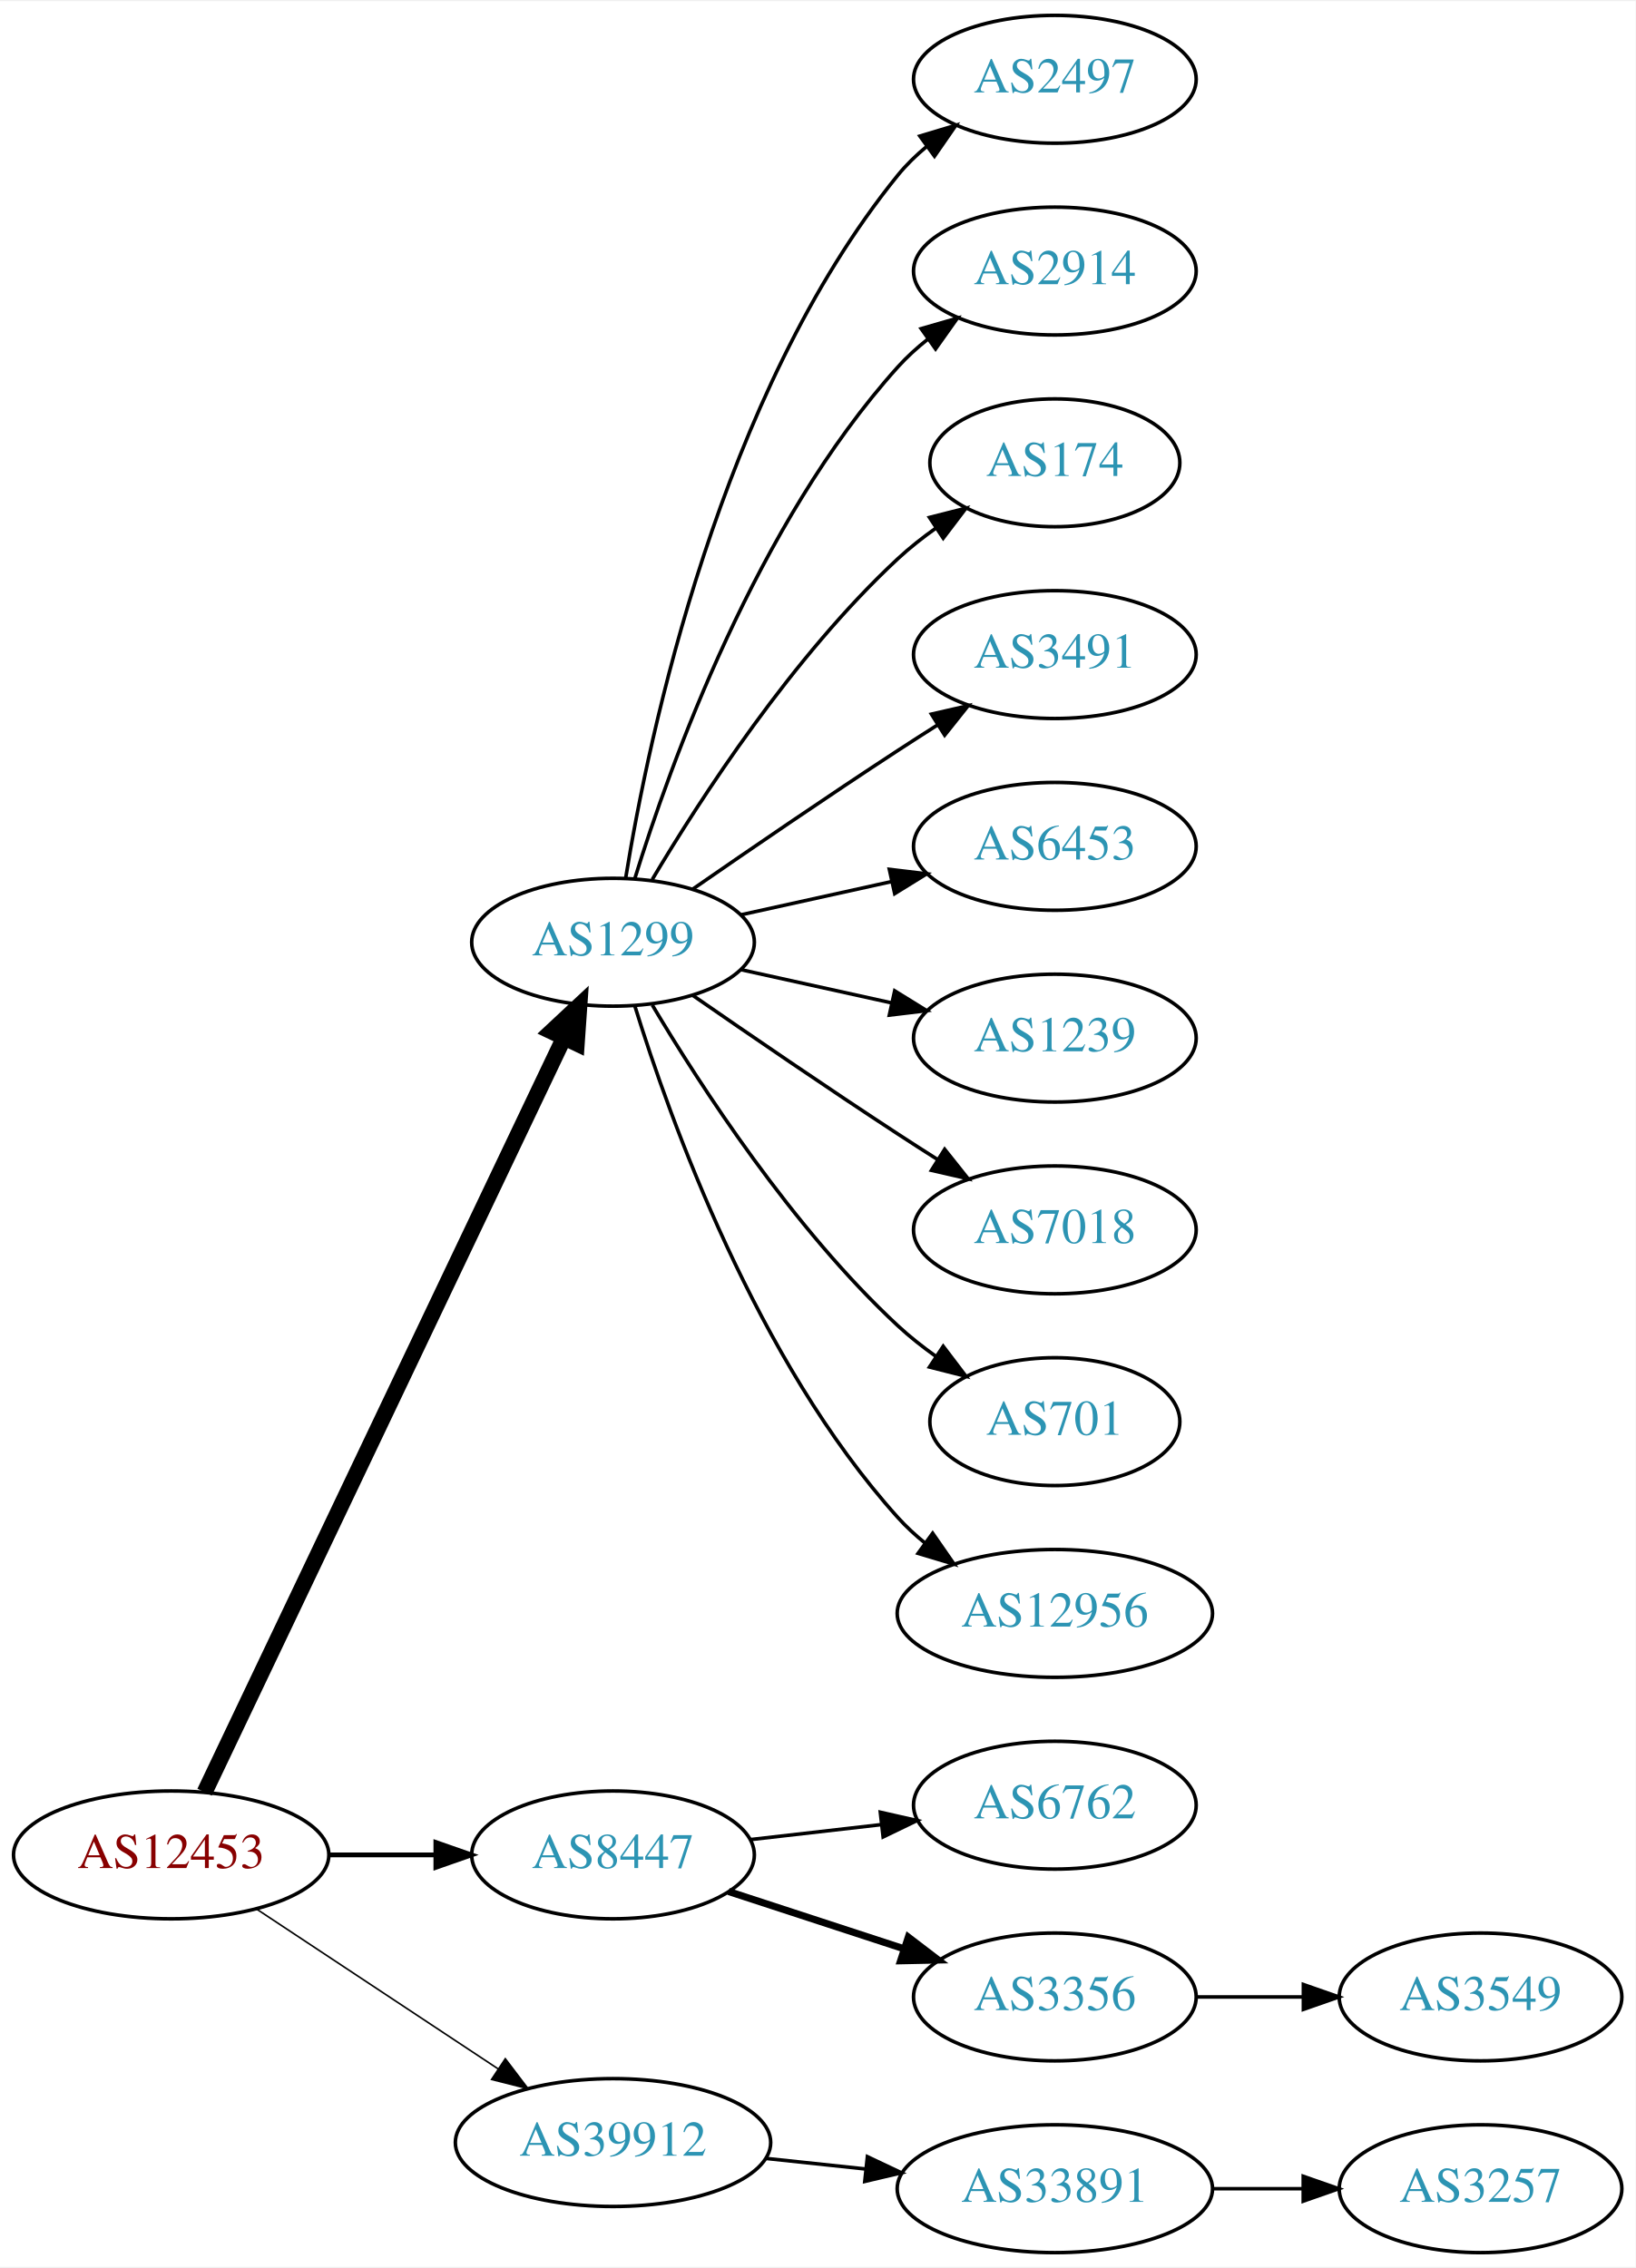
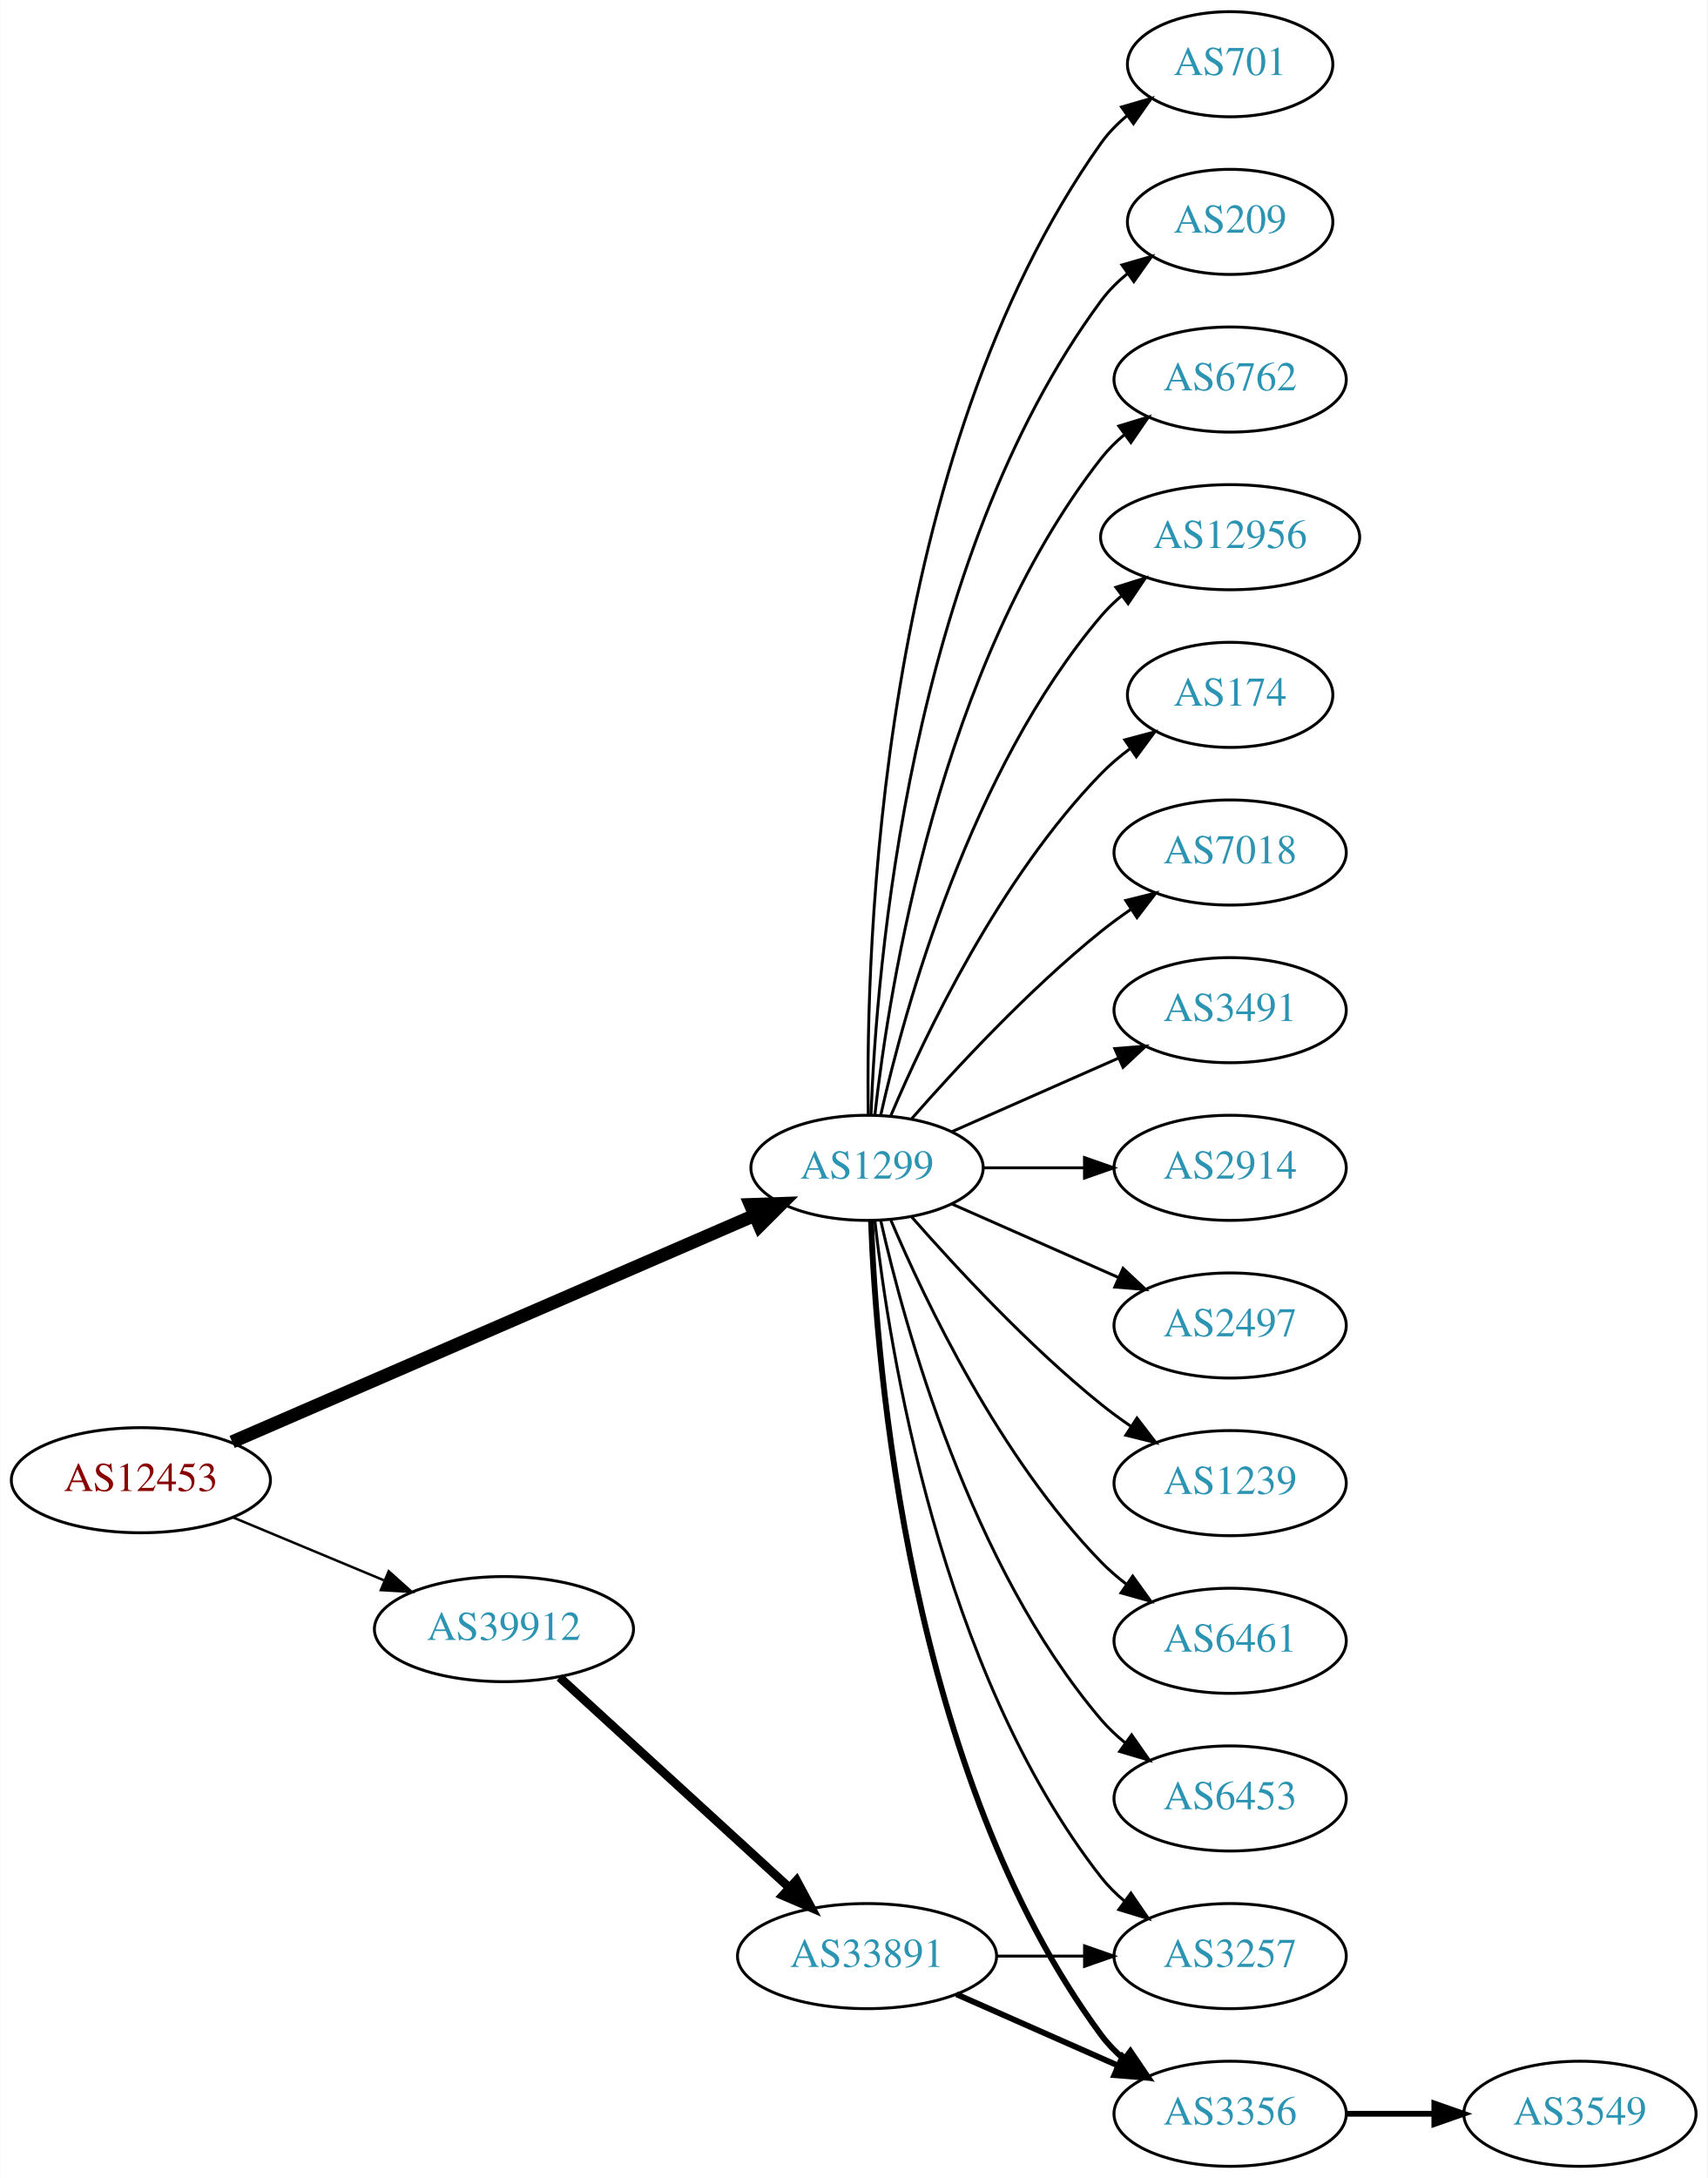
- <svg xmlns="http://www.w3.org/2000/svg" xmlns:xlink="http://www.w3.org/1999/xlink" width="460pt" height="638pt" viewBox="0.00 0.00 460.47 638.00">
-   <g id="graph0" class="graph" transform="scale(1 1) rotate(0) translate(4 634)">
-     <polygon fill="white" stroke="none" points="-4,4 -4,-634 456.469,-634 456.469,4 -4,4" />
+ <svg xmlns="http://www.w3.org/2000/svg" xmlns:xlink="http://www.w3.org/1999/xlink" width="585pt" height="746pt" viewBox="0.00 0.00 584.86 746.00">
+   <g id="graph0" class="graph" transform="scale(1 1) rotate(0) translate(4 742)">
+     <polygon fill="white" stroke="none" points="-4,4 -4,-742 580.862,-742 580.862,4 -4,4" />
    <g id="node1" class="node">
      <g id="a_node1">
        <a xlink:href="/asn/12453" xlink:title="AS12453 ~ Bernhard Kraft [AT]">
-           <ellipse fill="#ffffff" stroke="black" cx="44.196" cy="-112" rx="44.393" ry="18" />
-           <text text-anchor="middle" x="44.196" y="-108.3" font-family="Times,serif" font-size="14.00" fill="#880000">AS12453</text>
+           <ellipse fill="#ffffff" stroke="black" cx="44.196" cy="-235" rx="44.393" ry="18" />
+           <text text-anchor="middle" x="44.196" y="-231.3" font-family="Times,serif" font-size="14.00" fill="#880000">AS12453</text>
        </a>
      </g>
    </g>
    <g id="node2" class="node">
      <g id="a_node2">
        <a xlink:href="/asn/1299" xlink:title="AS1299 ~ Telia Carrier [EU]">
-           <ellipse fill="#ffffff" stroke="black" cx="168.588" cy="-369" rx="39.794" ry="18" />
-           <text text-anchor="middle" x="168.588" y="-365.3" font-family="Times,serif" font-size="14.00" fill="#2c94b3">AS1299</text>
+           <ellipse fill="#ffffff" stroke="black" cx="292.98" cy="-342" rx="39.794" ry="18" />
+           <text text-anchor="middle" x="292.98" y="-338.3" font-family="Times,serif" font-size="14.00" fill="#2c94b3">AS1299</text>
        </a>
      </g>
    </g>
    <g id="edge1" class="edge">
-       <path fill="none" stroke="black" stroke-width="4.5" d="M53.609,-129.665C74.658,-173.864 129.706,-289.455 154.796,-342.138" />
-       <polygon fill="black" stroke="black" stroke-width="4.5" points="151.262,-343.876 159.117,-351.212 158.372,-340.49 151.262,-343.876" />
+       <path fill="none" stroke="black" stroke-width="4.5" d="M75.457,-248.12C120.585,-267.687 205.448,-304.481 254.459,-325.732" />
+       <polygon fill="black" stroke="black" stroke-width="4.5" points="253.02,-329.399 263.761,-329.765 256.153,-322.174 253.02,-329.399" />
    </g>
    <g id="node3" class="node">
      <g id="a_node3">
-         <a xlink:href="/asn/8447" xlink:title="AS8447 ~ A1 Telekom Austria AG [AT]">
-           <ellipse fill="#ffffff" stroke="black" cx="168.588" cy="-112" rx="39.794" ry="18" />
-           <text text-anchor="middle" x="168.588" y="-108.3" font-family="Times,serif" font-size="14.00" fill="#2c94b3">AS8447</text>
+         <a xlink:href="/asn/39912" xlink:title="AS39912 ~ oja.at GmbH [AT]">
+           <ellipse fill="#ffffff" stroke="black" cx="168.588" cy="-184" rx="44.393" ry="18" />
+           <text text-anchor="middle" x="168.588" y="-180.3" font-family="Times,serif" font-size="14.00" fill="#2c94b3">AS39912</text>
        </a>
      </g>
    </g>
    <g id="edge2" class="edge">
-       <path fill="none" stroke="black" stroke-width="1.35" d="M88.692,-112C98.381,-112 108.717,-112 118.61,-112" />
-       <polygon fill="black" stroke="black" stroke-width="1.35" points="118.713,-115.5 128.713,-112 118.713,-108.5 118.713,-115.5" />
+       <path fill="none" stroke="black" stroke-width="0.844" d="M75.765,-222.262C91.391,-215.751 110.606,-207.744 127.413,-200.741" />
+       <polygon fill="black" stroke="black" stroke-width="0.844" points="129.1,-203.829 136.985,-196.752 126.408,-197.368 129.1,-203.829" />
    </g>
    <g id="node4" class="node">
      <g id="a_node4">
-         <a xlink:href="/asn/39912" xlink:title="AS39912 ~ oja.at GmbH [AT]">
-           <ellipse fill="#ffffff" stroke="black" cx="168.588" cy="-31" rx="44.393" ry="18" />
-           <text text-anchor="middle" x="168.588" y="-27.3" font-family="Times,serif" font-size="14.00" fill="#2c94b3">AS39912</text>
+         <a xlink:href="/asn/3491" xlink:title="AS3491 ~ PCCW Global, Inc. [US]">
+           <ellipse fill="#ffffff" stroke="black" cx="417.373" cy="-396" rx="39.794" ry="18" />
+           <text text-anchor="middle" x="417.373" y="-392.3" font-family="Times,serif" font-size="14.00" fill="#2c94b3">AS3491</text>
        </a>
      </g>
    </g>
    <g id="edge3" class="edge">
-       <path fill="none" stroke="black" stroke-width="0.45" d="M68.217,-96.764C87.449,-84.037 115.056,-65.766 136.294,-51.711" />
-       <polygon fill="black" stroke="black" stroke-width="0.45" points="138.263,-54.605 144.67,-46.167 134.4,-48.767 138.263,-54.605" />
+       <path fill="none" stroke="black" d="M322.06,-354.389C339.008,-361.866 360.805,-371.483 379.174,-379.588" />
+       <polygon fill="black" stroke="black" points="377.862,-382.834 388.424,-383.669 380.688,-376.43 377.862,-382.834" />
    </g>
    <g id="node5" class="node">
      <g id="a_node5">
-         <a xlink:href="/asn/2497" xlink:title="AS2497 ~ Internet Initiative Japan Inc. [JP]">
-           <ellipse fill="#ffffff" stroke="black" cx="292.98" cy="-612" rx="39.794" ry="18" />
-           <text text-anchor="middle" x="292.98" y="-608.3" font-family="Times,serif" font-size="14.00" fill="#2c94b3">AS2497</text>
+         <a xlink:href="/asn/2914" xlink:title="AS2914 ~ NTT America, Inc. [US]">
+           <ellipse fill="#ffffff" stroke="black" cx="417.373" cy="-342" rx="39.794" ry="18" />
+           <text text-anchor="middle" x="417.373" y="-338.3" font-family="Times,serif" font-size="14.00" fill="#2c94b3">AS2914</text>
        </a>
      </g>
    </g>
    <g id="edge4" class="edge">
-       <path fill="none" stroke="black" d="M172.169,-387.178C178.624,-426.997 198.695,-523.286 248.784,-585 251.153,-587.918 253.926,-590.612 256.903,-593.075" />
-       <polygon fill="black" stroke="black" points="254.978,-596.003 265.125,-599.052 259.094,-590.341 254.978,-596.003" />
+       <path fill="none" stroke="black" d="M332.706,-342C343.644,-342 355.695,-342 367.161,-342" />
+       <polygon fill="black" stroke="black" points="367.479,-345.5 377.479,-342 367.479,-338.5 367.479,-345.5" />
    </g>
    <g id="node6" class="node">
      <g id="a_node6">
-         <a xlink:href="/asn/2914" xlink:title="AS2914 ~ NTT America, Inc. [US]">
-           <ellipse fill="#ffffff" stroke="black" cx="292.98" cy="-558" rx="39.794" ry="18" />
-           <text text-anchor="middle" x="292.98" y="-554.3" font-family="Times,serif" font-size="14.00" fill="#2c94b3">AS2914</text>
+         <a xlink:href="/asn/2497" xlink:title="AS2497 ~ Internet Initiative Japan Inc. [JP]">
+           <ellipse fill="#ffffff" stroke="black" cx="417.373" cy="-288" rx="39.794" ry="18" />
+           <text text-anchor="middle" x="417.373" y="-284.3" font-family="Times,serif" font-size="14.00" fill="#2c94b3">AS2497</text>
        </a>
      </g>
    </g>
    <g id="edge5" class="edge">
-       <path fill="none" stroke="black" d="M174.726,-386.94C184.629,-418.979 208.966,-486.812 248.784,-531 251.3,-533.792 254.172,-536.401 257.211,-538.812" />
-       <polygon fill="black" stroke="black" points="255.34,-541.776 265.519,-544.715 259.394,-536.07 255.34,-541.776" />
+       <path fill="none" stroke="black" d="M322.06,-329.611C339.008,-322.134 360.805,-312.517 379.174,-304.412" />
+       <polygon fill="black" stroke="black" points="380.688,-307.57 388.424,-300.331 377.862,-301.166 380.688,-307.57" />
    </g>
    <g id="node7" class="node">
      <g id="a_node7">
-         <a xlink:href="/asn/174" xlink:title="AS174 ~ Cogent Communications [US]">
-           <ellipse fill="#ffffff" stroke="black" cx="292.98" cy="-504" rx="35.194" ry="18" />
-           <text text-anchor="middle" x="292.98" y="-500.3" font-family="Times,serif" font-size="14.00" fill="#2c94b3">AS174</text>
+         <a xlink:href="/asn/1239" xlink:title="AS1239 ~ Sprint [US]">
+           <ellipse fill="#ffffff" stroke="black" cx="417.373" cy="-234" rx="39.794" ry="18" />
+           <text text-anchor="middle" x="417.373" y="-230.3" font-family="Times,serif" font-size="14.00" fill="#2c94b3">AS1239</text>
        </a>
      </g>
    </g>
    <g id="edge6" class="edge">
-       <path fill="none" stroke="black" d="M179.634,-386.671C193.205,-409.472 219.137,-449.472 248.784,-477 252.081,-480.061 255.774,-482.972 259.575,-485.672" />
-       <polygon fill="black" stroke="black" points="257.686,-488.619 267.956,-491.22 261.549,-482.781 257.686,-488.619" />
+       <path fill="none" stroke="black" d="M308.133,-325.337C323.234,-308.106 348.355,-280.976 373.176,-261 376.432,-258.38 379.957,-255.808 383.542,-253.354" />
+       <polygon fill="black" stroke="black" points="385.46,-256.281 391.914,-247.879 381.629,-250.423 385.46,-256.281" />
    </g>
    <g id="node8" class="node">
      <g id="a_node8">
-         <a xlink:href="/asn/3491" xlink:title="AS3491 ~ PCCW Global, Inc. [US]">
-           <ellipse fill="#ffffff" stroke="black" cx="292.98" cy="-450" rx="39.794" ry="18" />
-           <text text-anchor="middle" x="292.98" y="-446.3" font-family="Times,serif" font-size="14.00" fill="#2c94b3">AS3491</text>
+         <a xlink:href="/asn/6461" xlink:title="AS6461 ~ ZAYO-6461 [US]">
+           <ellipse fill="#ffffff" stroke="black" cx="417.373" cy="-180" rx="39.794" ry="18" />
+           <text text-anchor="middle" x="417.373" y="-176.3" font-family="Times,serif" font-size="14.00" fill="#2c94b3">AS6461</text>
        </a>
      </g>
    </g>
    <g id="edge7" class="edge">
-       <path fill="none" stroke="black" d="M190.945,-383.901C206.796,-394.877 228.999,-410.079 248.784,-423 252.366,-425.339 256.137,-427.759 259.897,-430.144" />
-       <polygon fill="black" stroke="black" points="258.23,-433.231 268.558,-435.596 261.959,-427.307 258.23,-433.231" />
+       <path fill="none" stroke="black" d="M301.171,-324.025C312.938,-296.318 338.512,-242.652 373.176,-207 375.797,-204.305 378.737,-201.761 381.82,-199.392" />
+       <polygon fill="black" stroke="black" points="383.995,-202.141 390.189,-193.545 379.986,-196.403 383.995,-202.141" />
    </g>
    <g id="node9" class="node">
      <g id="a_node9">
        <a xlink:href="/asn/6453" xlink:title="AS6453 ~ TATA COMMUNICATIONS (AMERICA) INC [US]">
-           <ellipse fill="#ffffff" stroke="black" cx="292.98" cy="-396" rx="39.794" ry="18" />
-           <text text-anchor="middle" x="292.98" y="-392.3" font-family="Times,serif" font-size="14.00" fill="#2c94b3">AS6453</text>
+           <ellipse fill="#ffffff" stroke="black" cx="417.373" cy="-126" rx="39.794" ry="18" />
+           <text text-anchor="middle" x="417.373" y="-122.3" font-family="Times,serif" font-size="14.00" fill="#2c94b3">AS6453</text>
        </a>
      </g>
    </g>
    <g id="edge8" class="edge">
-       <path fill="none" stroke="black" d="M204.661,-376.737C217.848,-379.646 233.028,-382.995 246.994,-386.076" />
-       <polygon fill="black" stroke="black" points="246.383,-389.525 256.903,-388.262 247.891,-382.69 246.383,-389.525" />
+       <path fill="none" stroke="black" d="M297.674,-323.925C305.814,-287.852 328.247,-205.86 373.176,-153 375.611,-150.136 378.427,-147.479 381.432,-145.039" />
+       <polygon fill="black" stroke="black" points="383.62,-147.776 389.692,-139.094 379.531,-142.095 383.62,-147.776" />
    </g>
    <g id="node10" class="node">
      <g id="a_node10">
-         <a xlink:href="/asn/1239" xlink:title="AS1239 ~ Sprint [US]">
-           <ellipse fill="#ffffff" stroke="black" cx="292.98" cy="-342" rx="39.794" ry="18" />
-           <text text-anchor="middle" x="292.98" y="-338.3" font-family="Times,serif" font-size="14.00" fill="#2c94b3">AS1239</text>
+         <a xlink:href="/asn/701" xlink:title="AS701 ~ UUNET [US]">
+           <ellipse fill="#ffffff" stroke="black" cx="417.373" cy="-720" rx="35.194" ry="18" />
+           <text text-anchor="middle" x="417.373" y="-716.3" font-family="Times,serif" font-size="14.00" fill="#2c94b3">AS701</text>
        </a>
      </g>
    </g>
    <g id="edge9" class="edge">
-       <path fill="none" stroke="black" d="M204.661,-361.263C217.848,-358.354 233.028,-355.005 246.994,-351.924" />
-       <polygon fill="black" stroke="black" points="247.891,-355.31 256.903,-349.738 246.383,-348.475 247.891,-355.31" />
+       <path fill="none" stroke="black" d="M293.397,-360.362C292.543,-415.958 296.728,-585.241 373.176,-693 375.652,-696.489 378.734,-699.624 382.106,-702.413" />
+       <polygon fill="black" stroke="black" points="380.176,-705.336 390.348,-708.3 384.244,-699.64 380.176,-705.336" />
    </g>
    <g id="node11" class="node">
      <g id="a_node11">
-         <a xlink:href="/asn/7018" xlink:title="AS7018 ~ AT&amp;T Services, Inc. [US]">
-           <ellipse fill="#ffffff" stroke="black" cx="292.98" cy="-288" rx="39.794" ry="18" />
-           <text text-anchor="middle" x="292.98" y="-284.3" font-family="Times,serif" font-size="14.00" fill="#2c94b3">AS7018</text>
+         <a xlink:href="/asn/209" xlink:title="AS209 ~ CenturyLink Communications, LLC [US]">
+           <ellipse fill="#ffffff" stroke="black" cx="417.373" cy="-666" rx="35.194" ry="18" />
+           <text text-anchor="middle" x="417.373" y="-662.3" font-family="Times,serif" font-size="14.00" fill="#2c94b3">AS209</text>
        </a>
      </g>
    </g>
    <g id="edge10" class="edge">
-       <path fill="none" stroke="black" d="M190.945,-354.099C206.796,-343.123 228.999,-327.921 248.784,-315 252.366,-312.661 256.137,-310.241 259.897,-307.856" />
-       <polygon fill="black" stroke="black" points="261.959,-310.693 268.558,-302.404 258.23,-304.769 261.959,-310.693" />
+       <path fill="none" stroke="black" d="M294.332,-359.993C296.158,-409.457 307.213,-549.73 373.176,-639 375.719,-642.441 378.843,-645.545 382.238,-648.318" />
+       <polygon fill="black" stroke="black" points="380.325,-651.252 390.505,-654.186 384.377,-645.544 380.325,-651.252" />
    </g>
    <g id="node12" class="node">
      <g id="a_node12">
-         <a xlink:href="/asn/701" xlink:title="AS701 ~ UUNET [US]">
-           <ellipse fill="#ffffff" stroke="black" cx="292.98" cy="-234" rx="35.194" ry="18" />
-           <text text-anchor="middle" x="292.98" y="-230.3" font-family="Times,serif" font-size="14.00" fill="#2c94b3">AS701</text>
+         <a xlink:href="/asn/6762" xlink:title="AS6762 ~ TELECOM ITALIA SPARKLE S.p.A. [IT]">
+           <ellipse fill="#ffffff" stroke="black" cx="417.373" cy="-612" rx="39.794" ry="18" />
+           <text text-anchor="middle" x="417.373" y="-608.3" font-family="Times,serif" font-size="14.00" fill="#2c94b3">AS6762</text>
        </a>
      </g>
    </g>
    <g id="edge11" class="edge">
-       <path fill="none" stroke="black" d="M179.634,-351.329C193.205,-328.528 219.137,-288.528 248.784,-261 252.081,-257.939 255.774,-255.028 259.575,-252.328" />
-       <polygon fill="black" stroke="black" points="261.549,-255.219 267.956,-246.78 257.686,-249.381 261.549,-255.219" />
+       <path fill="none" stroke="black" d="M295.66,-360.129C300.49,-403.368 317.831,-514.216 373.176,-585 375.492,-587.961 378.229,-590.683 381.184,-593.164" />
+       <polygon fill="black" stroke="black" points="379.239,-596.078 389.375,-599.165 383.377,-590.432 379.239,-596.078" />
    </g>
    <g id="node13" class="node">
      <g id="a_node13">
-         <a xlink:href="/asn/12956" xlink:title="AS12956 ~ TELXIUS [ES]">
-           <ellipse fill="#ffffff" stroke="black" cx="292.98" cy="-180" rx="44.393" ry="18" />
-           <text text-anchor="middle" x="292.98" y="-176.3" font-family="Times,serif" font-size="14.00" fill="#2c94b3">AS12956</text>
+         <a xlink:href="/asn/3257" xlink:title="AS3257 ~ GTT [DE]">
+           <ellipse fill="#ffffff" stroke="black" cx="417.373" cy="-72" rx="39.794" ry="18" />
+           <text text-anchor="middle" x="417.373" y="-68.3" font-family="Times,serif" font-size="14.00" fill="#2c94b3">AS3257</text>
        </a>
      </g>
    </g>
    <g id="edge12" class="edge">
-       <path fill="none" stroke="black" d="M174.726,-351.06C184.629,-319.021 208.966,-251.188 248.784,-207 251.104,-204.425 253.726,-202.006 256.503,-199.756" />
-       <polygon fill="black" stroke="black" points="258.579,-202.574 264.618,-193.868 254.469,-196.908 258.579,-202.574" />
+       <path fill="none" stroke="black" d="M295.66,-323.871C300.49,-280.632 317.831,-169.784 373.176,-99 375.492,-96.039 378.229,-93.317 381.184,-90.836" />
+       <polygon fill="black" stroke="black" points="383.377,-93.568 389.375,-84.835 379.239,-87.922 383.377,-93.568" />
    </g>
    <g id="node14" class="node">
      <g id="a_node14">
-         <a xlink:href="/asn/6762" xlink:title="AS6762 ~ TELECOM ITALIA SPARKLE S.p.A. [IT]">
-           <ellipse fill="#ffffff" stroke="black" cx="292.98" cy="-126" rx="39.794" ry="18" />
-           <text text-anchor="middle" x="292.98" y="-122.3" font-family="Times,serif" font-size="14.00" fill="#2c94b3">AS6762</text>
+         <a xlink:href="/asn/3356" xlink:title="AS3356 ~ Level 3 Parent, LLC [US]">
+           <ellipse fill="#ffffff" stroke="black" cx="417.373" cy="-18" rx="39.794" ry="18" />
+           <text text-anchor="middle" x="417.373" y="-14.3" font-family="Times,serif" font-size="14.00" fill="#2c94b3">AS3356</text>
        </a>
      </g>
    </g>
    <g id="edge13" class="edge">
-       <path fill="none" stroke="black" d="M207.309,-116.315C218.942,-117.645 231.909,-119.129 244.13,-120.527" />
-       <polygon fill="black" stroke="black" points="243.841,-124.016 254.174,-121.675 244.636,-117.062 243.841,-124.016" />
+       <path fill="none" stroke="black" stroke-width="2" d="M294.332,-324.007C296.158,-274.543 307.213,-134.27 373.176,-45 375.41,-41.977 378.093,-39.214 381.014,-36.707" />
+       <polygon fill="black" stroke="black" stroke-width="2" points="383.209,-39.437 389.157,-30.669 379.04,-33.814 383.209,-39.437" />
    </g>
    <g id="node15" class="node">
      <g id="a_node15">
-         <a xlink:href="/asn/3356" xlink:title="AS3356 ~ Level 3 Parent, LLC [US]">
-           <ellipse fill="#ffffff" stroke="black" cx="292.98" cy="-72" rx="39.794" ry="18" />
-           <text text-anchor="middle" x="292.98" y="-68.3" font-family="Times,serif" font-size="14.00" fill="#2c94b3">AS3356</text>
+         <a xlink:href="/asn/12956" xlink:title="AS12956 ~ TELXIUS [ES]">
+           <ellipse fill="#ffffff" stroke="black" cx="417.373" cy="-558" rx="44.393" ry="18" />
+           <text text-anchor="middle" x="417.373" y="-554.3" font-family="Times,serif" font-size="14.00" fill="#2c94b3">AS12956</text>
        </a>
      </g>
    </g>
    <g id="edge14" class="edge">
-       <path fill="none" stroke="black" stroke-width="2" d="M201.107,-101.699C216.123,-96.792 234.284,-90.856 250.411,-85.586" />
-       <polygon fill="black" stroke="black" stroke-width="2" points="251.725,-88.838 260.143,-82.405 249.55,-82.185 251.725,-88.838" />
+       <path fill="none" stroke="black" d="M297.674,-360.075C305.814,-396.148 328.247,-478.14 373.176,-531 375.296,-533.493 377.705,-535.83 380.275,-538.003" />
+       <polygon fill="black" stroke="black" points="378.237,-540.849 388.344,-544.025 382.424,-535.239 378.237,-540.849" />
+     </g>
+     <g id="node16" class="node">
+       <g id="a_node16">
+         <a xlink:href="/asn/174" xlink:title="AS174 ~ Cogent Communications [US]">
+           <ellipse fill="#ffffff" stroke="black" cx="417.373" cy="-504" rx="35.194" ry="18" />
+           <text text-anchor="middle" x="417.373" y="-500.3" font-family="Times,serif" font-size="14.00" fill="#2c94b3">AS174</text>
+         </a>
+       </g>
+     </g>
+     <g id="edge15" class="edge">
+       <path fill="none" stroke="black" d="M301.171,-359.975C312.938,-387.682 338.512,-441.348 373.176,-477 376.159,-480.067 379.556,-482.94 383.106,-485.581" />
+       <polygon fill="black" stroke="black" points="381.301,-488.586 391.54,-491.308 385.233,-482.795 381.301,-488.586" />
    </g>
    <g id="node17" class="node">
      <g id="a_node17">
+         <a xlink:href="/asn/7018" xlink:title="AS7018 ~ AT&amp;T Services, Inc. [US]">
+           <ellipse fill="#ffffff" stroke="black" cx="417.373" cy="-450" rx="39.794" ry="18" />
+           <text text-anchor="middle" x="417.373" y="-446.3" font-family="Times,serif" font-size="14.00" fill="#2c94b3">AS7018</text>
+         </a>
+       </g>
+     </g>
+     <g id="edge16" class="edge">
+       <path fill="none" stroke="black" d="M308.133,-358.663C323.234,-375.894 348.355,-403.024 373.176,-423 376.432,-425.62 379.957,-428.192 383.542,-430.646" />
+       <polygon fill="black" stroke="black" points="381.629,-433.577 391.914,-436.121 385.46,-427.719 381.629,-433.577" />
+     </g>
+     <g id="node19" class="node">
+       <g id="a_node19">
        <a xlink:href="/asn/33891" xlink:title="AS33891 ~ CORE-BACKBONE GMBH GLOBAL NETWORK [DE]">
-           <ellipse fill="#ffffff" stroke="black" cx="292.98" cy="-18" rx="44.393" ry="18" />
-           <text text-anchor="middle" x="292.98" y="-14.3" font-family="Times,serif" font-size="14.00" fill="#2c94b3">AS33891</text>
-         </a>
-       </g>
-     </g>
-     <g id="edge16" class="edge">
-       <path fill="none" stroke="black" d="M211.709,-26.526C220.748,-25.566 230.403,-24.541 239.772,-23.545" />
-       <polygon fill="black" stroke="black" points="240.208,-27.019 249.782,-22.482 239.469,-20.058 240.208,-27.019" />
-     </g>
-     <g id="node16" class="node">
-       <g id="a_node16">
-         <a xlink:href="/asn/3549" xlink:title="AS3549 ~ Level 3 Parent, LLC [US]">
-           <ellipse fill="#ffffff" stroke="black" cx="412.823" cy="-72" rx="39.794" ry="18" />
-           <text text-anchor="middle" x="412.823" y="-68.3" font-family="Times,serif" font-size="14.00" fill="#2c94b3">AS3549</text>
-         </a>
-       </g>
-     </g>
-     <g id="edge15" class="edge">
-       <path fill="none" stroke="black" d="M332.893,-72C342.446,-72 352.796,-72 362.759,-72" />
-       <polygon fill="black" stroke="black" points="362.951,-75.5 372.951,-72 362.951,-68.5 362.951,-75.5" />
+           <ellipse fill="#ffffff" stroke="black" cx="292.98" cy="-72" rx="44.393" ry="18" />
+           <text text-anchor="middle" x="292.98" y="-68.3" font-family="Times,serif" font-size="14.00" fill="#2c94b3">AS33891</text>
+         </a>
+       </g>
+     </g>
+     <g id="edge18" class="edge">
+       <path fill="none" stroke="black" stroke-width="3" d="M187.648,-167.474C208.438,-148.449 242.742,-117.057 266.304,-95.497" />
+       <polygon fill="black" stroke="black" stroke-width="3" points="268.832,-97.927 273.847,-88.594 264.107,-92.763 268.832,-97.927" />
    </g>
    <g id="node18" class="node">
      <g id="a_node18">
-         <a xlink:href="/asn/3257" xlink:title="AS3257 ~ GTT [DE]">
-           <ellipse fill="#ffffff" stroke="black" cx="412.823" cy="-18" rx="39.794" ry="18" />
-           <text text-anchor="middle" x="412.823" y="-14.3" font-family="Times,serif" font-size="14.00" fill="#2c94b3">AS3257</text>
+         <a xlink:href="/asn/3549" xlink:title="AS3549 ~ Level 3 Parent, LLC [US]">
+           <ellipse fill="#ffffff" stroke="black" cx="537.215" cy="-18" rx="39.794" ry="18" />
+           <text text-anchor="middle" x="537.215" y="-14.3" font-family="Times,serif" font-size="14.00" fill="#2c94b3">AS3549</text>
        </a>
      </g>
    </g>
    <g id="edge17" class="edge">
-       <path fill="none" stroke="black" d="M337.191,-18C345.504,-18 354.267,-18 362.749,-18" />
-       <polygon fill="black" stroke="black" points="362.908,-21.5 372.908,-18 362.908,-14.5 362.908,-21.5" />
+       <path fill="none" stroke="black" stroke-width="2" d="M457.285,-18C466.839,-18 477.188,-18 487.151,-18" />
+       <polygon fill="black" stroke="black" stroke-width="2" points="487.343,-21.5 497.343,-18 487.343,-14.5 487.343,-21.5" />
+     </g>
+     <g id="edge20" class="edge">
+       <path fill="none" stroke="black" d="M337.476,-72C347.165,-72 357.502,-72 367.394,-72" />
+       <polygon fill="black" stroke="black" points="367.497,-75.5 377.497,-72 367.497,-68.5 367.497,-75.5" />
+     </g>
+     <g id="edge19" class="edge">
+       <path fill="none" stroke="black" stroke-width="2" d="M323.608,-58.928C340.203,-51.606 361.062,-42.403 378.795,-34.579" />
+       <polygon fill="black" stroke="black" stroke-width="2" points="380.543,-37.634 388.279,-30.395 377.717,-31.23 380.543,-37.634" />
    </g>
  </g>
</svg>
